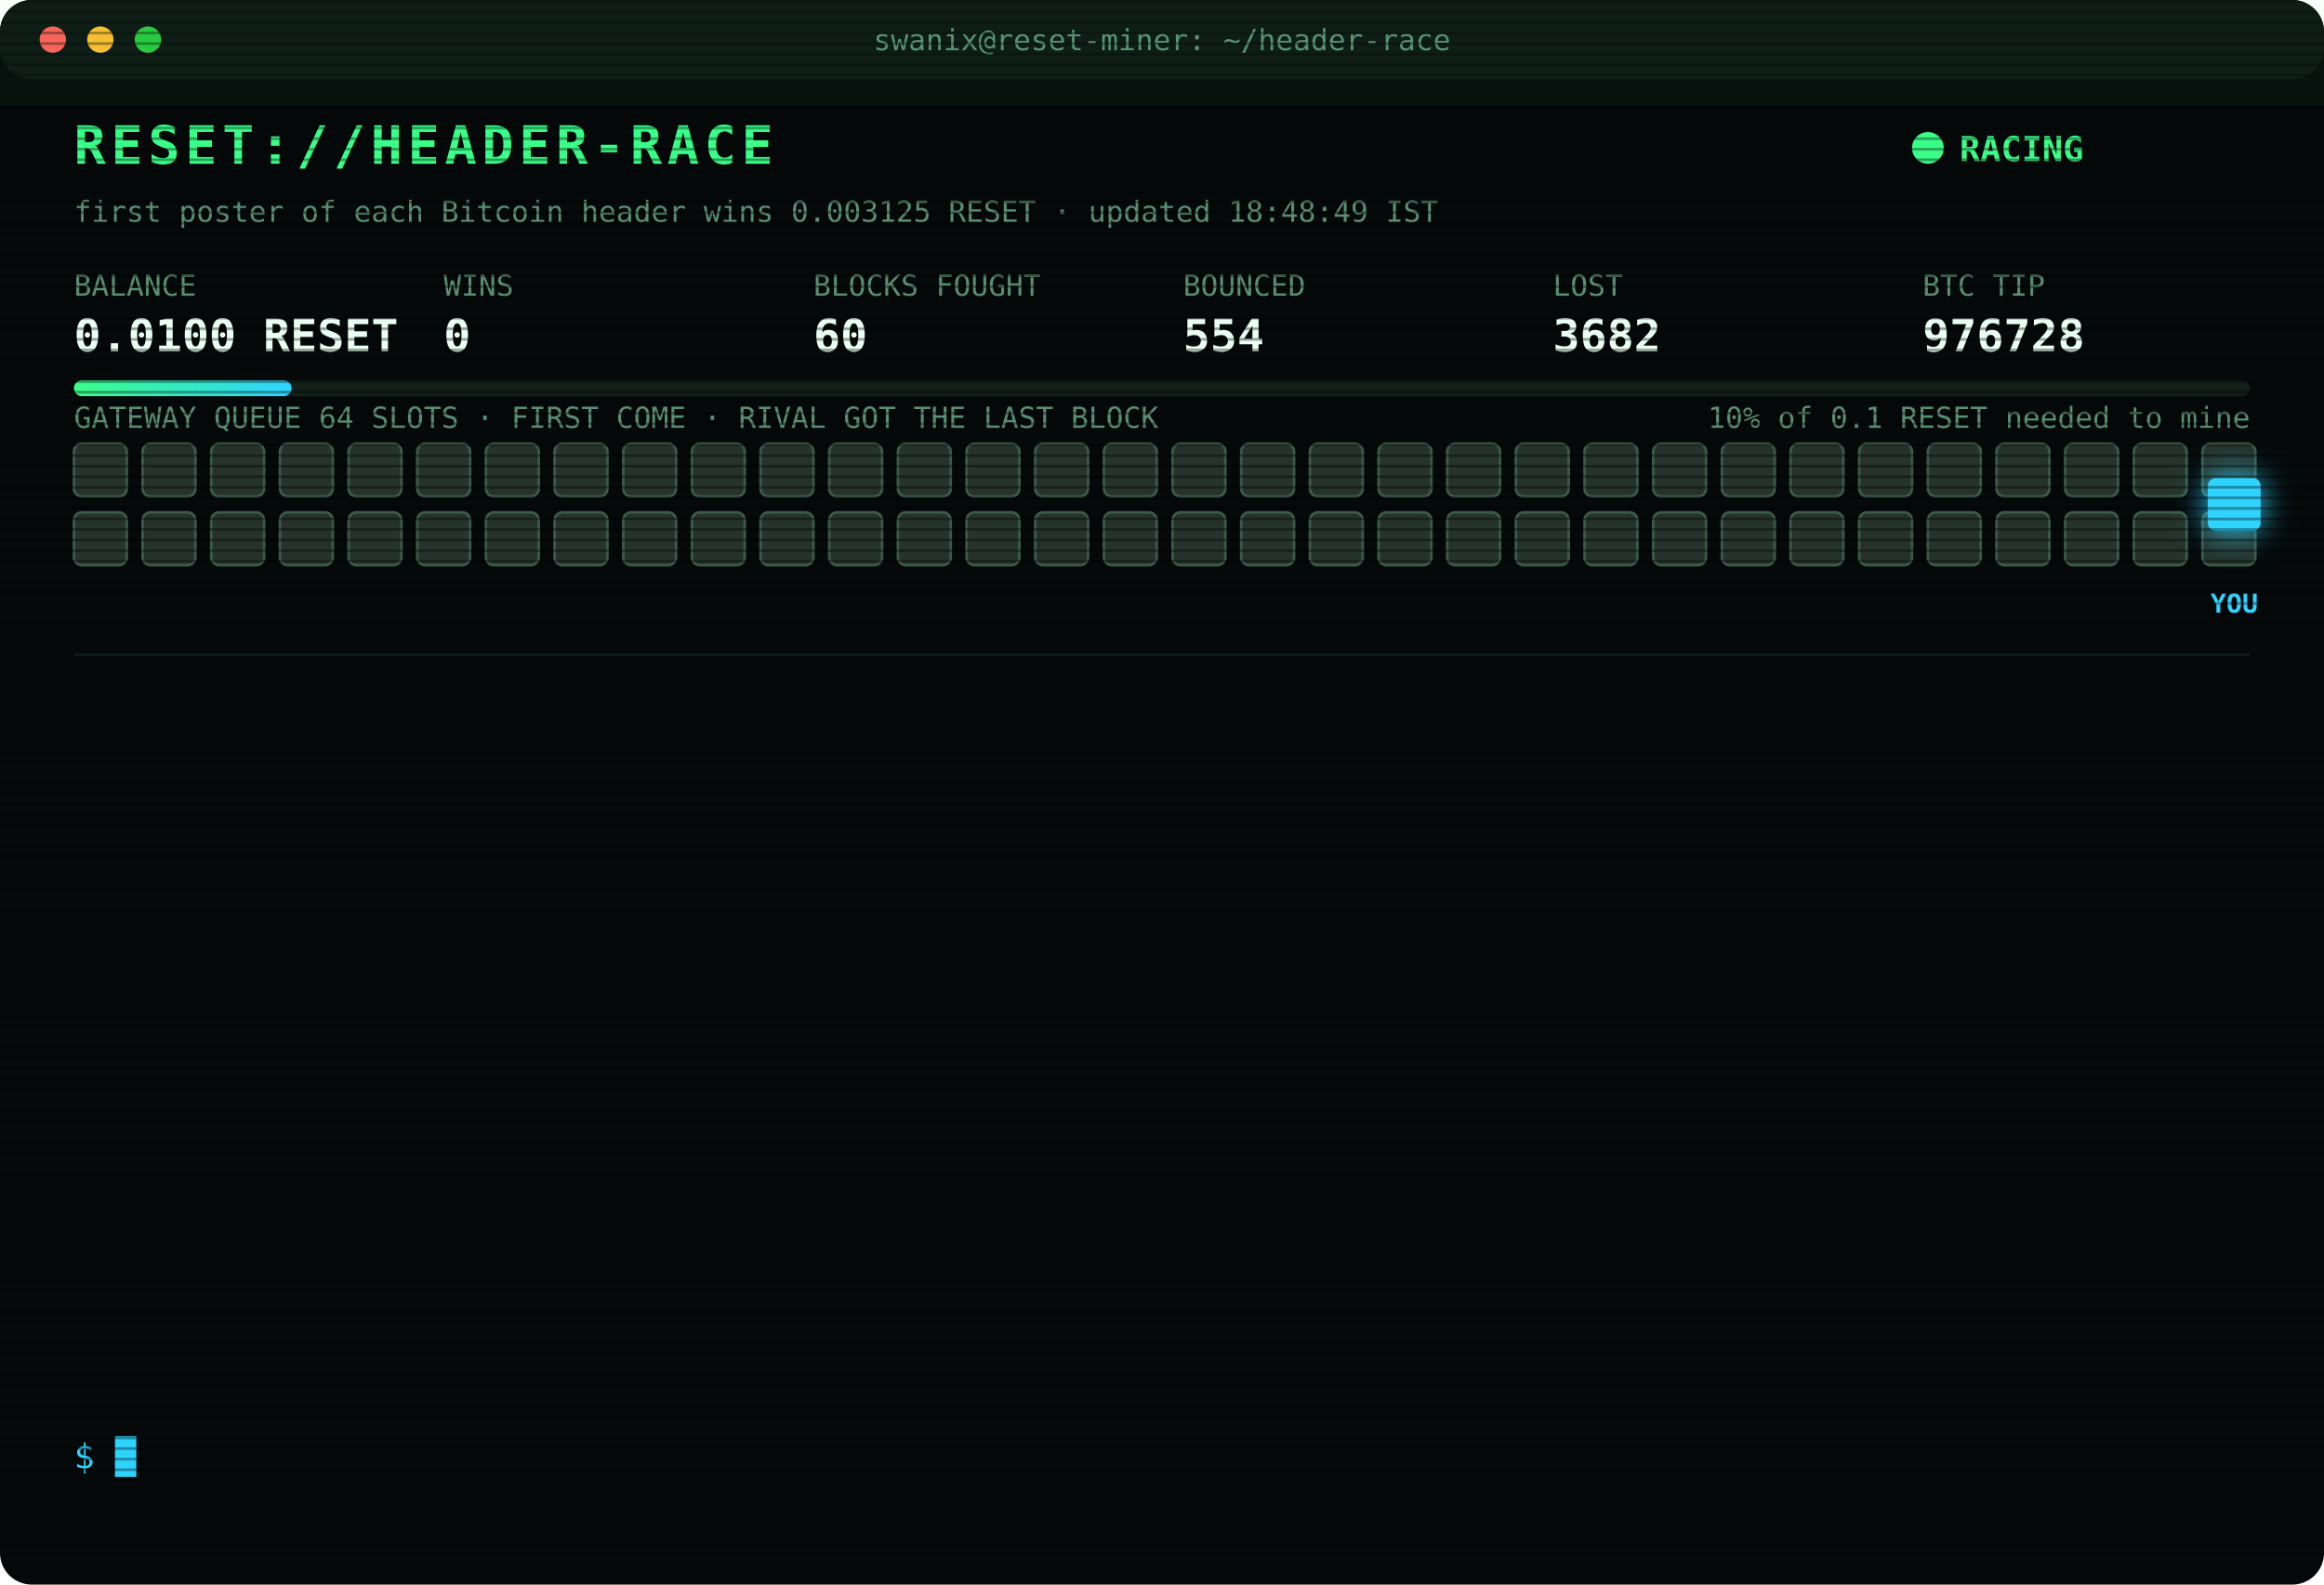
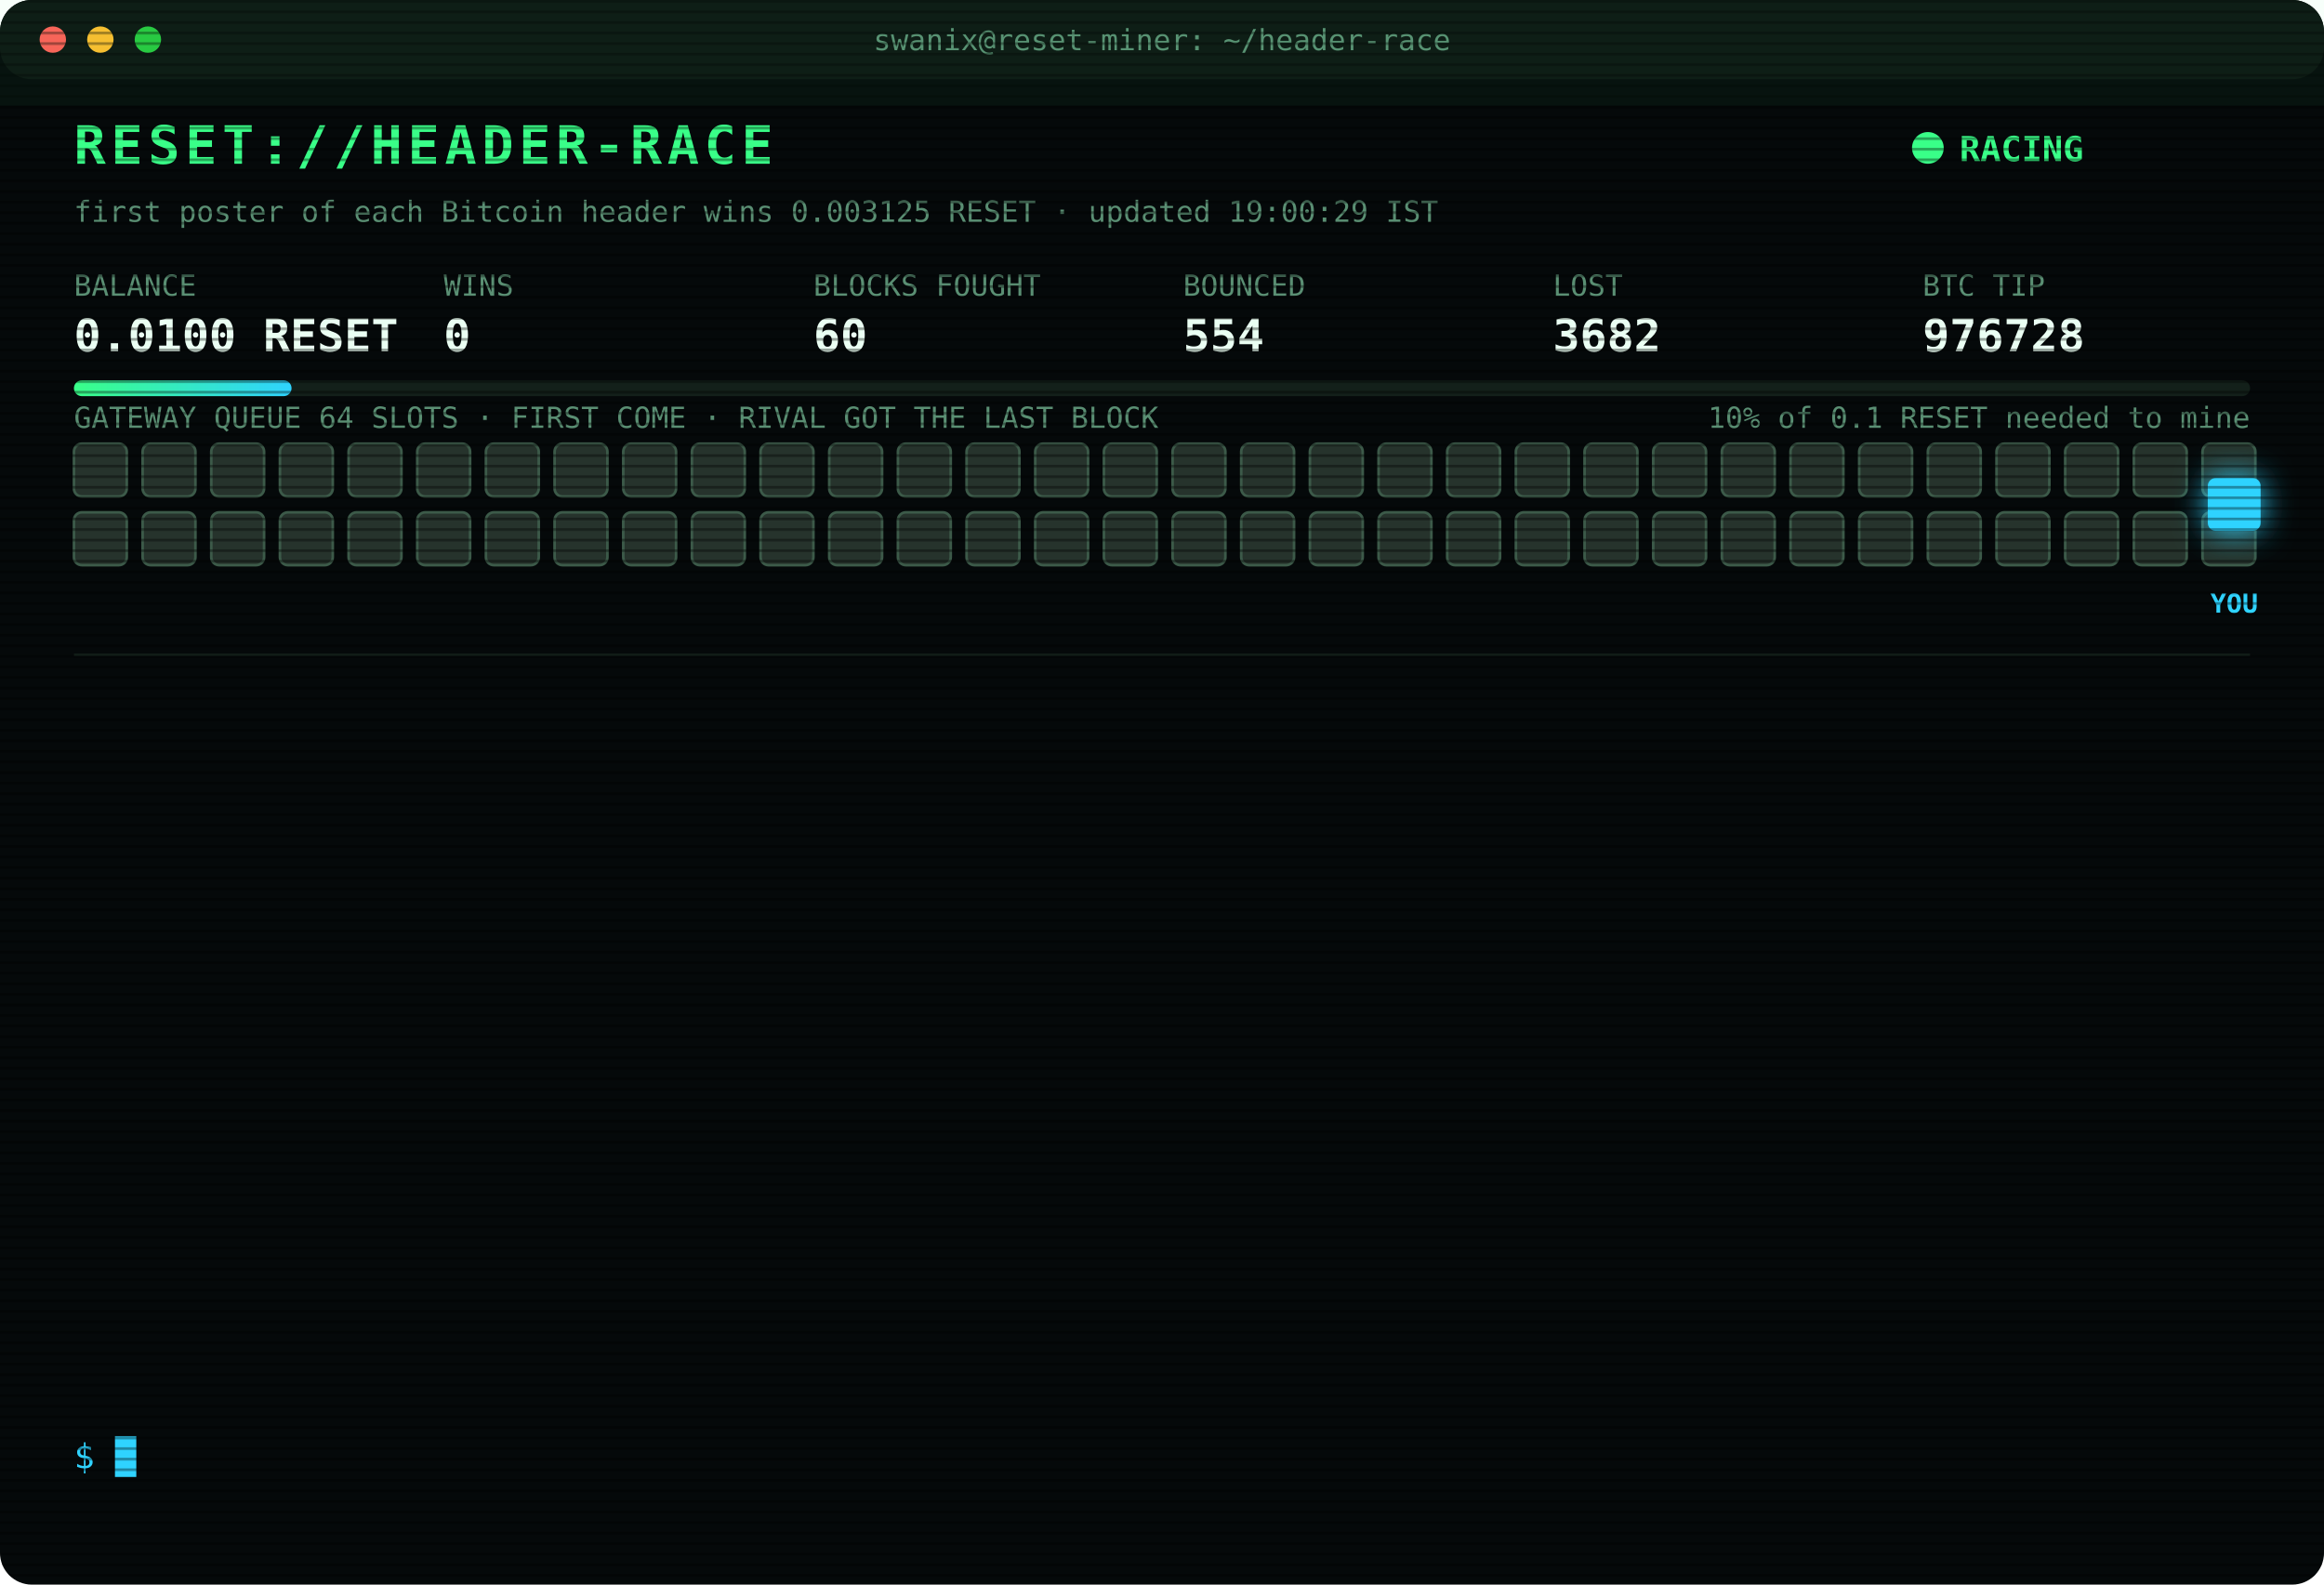
<svg xmlns="http://www.w3.org/2000/svg" width="880" height="600" viewBox="0 0 880 600" font-family="ui-monospace,SFMono-Regular,Menlo,Consolas,monospace">
  <style>
text{font-size:13px;fill:#7CFFB2}
.title{font-size:20px;font-weight:700;fill:#39FF88;letter-spacing:2px;animation:glitch 3s infinite steps(1)}
.sub{fill:#2fd3ff}.k{fill:#5a8f73;font-size:11px}.v{font-size:17px;font-weight:700;fill:#eafff3}
.ts{fill:#3f6b56}.boot{fill:#2fd3ff}.dim{fill:#5a8f73}.bad{fill:#ff4d6d}.warn{fill:#ffd23f}.mag{fill:#ff5cf0}.win{fill:#39FF88;font-weight:700}
.tag{font-size:10px;fill:#2fd3ff;font-weight:700}
.rival{fill:#26332c;stroke:#3c5a49;animation:jam 1.2s infinite alternate}
.idle{fill:#141c18;stroke:#22302a;animation:breathe 4s infinite}
.me{fill:#2fd3ff;filter:drop-shadow(0 0 6px #2fd3ff)}
.hover{animation:nudge 1.1s infinite ease-in-out}.bounce{animation:kick 1.4s infinite}
.ln{opacity:0;animation:in .4s forwards}
.cur{animation:blink 1s infinite steps(1)}
.scan{animation:scan 6s infinite linear}
.led{animation:blink 1.4s infinite}
@keyframes in{from{opacity:0;transform:translateX(-6px)}to{opacity:1;transform:none}}
@keyframes blink{50%{opacity:0}}
@keyframes jam{to{fill:#33463b}}
@keyframes breathe{50%{opacity:.4}}
@keyframes nudge{50%{transform:translateX(-10px)}}
@keyframes kick{0%,100%{transform:none}30%{transform:translateX(-14px)}55%{transform:translateX(10px) translateY(-6px)}}
@keyframes glitch{0%,92%{transform:none}93%{transform:translateX(2px);fill:#ff4d6d}95%{transform:translateX(-2px);fill:#2fd3ff}97%{transform:none}}
@keyframes scan{from{transform:translateY(-40px)}to{transform:translateY(600px)}}
</style>
  <defs>
    <pattern id="sl" width="4" height="4" patternUnits="userSpaceOnUse">
      <rect width="4" height="1" fill="#000" opacity=".35" />
    </pattern>
    <linearGradient id="bar">
      <stop offset="0" stop-color="#39FF88" />
      <stop offset="1" stop-color="#2fd3ff" />
    </linearGradient>
  </defs>
  <rect width="880" height="600" rx="12" fill="#05090a" />
  <rect width="880" height="30" rx="12" fill="#0d1512" />
  <circle cx="20" cy="15" r="5" fill="#ff5f57" />
  <circle cx="38" cy="15" r="5" fill="#febc2e" />
  <circle cx="56" cy="15" r="5" fill="#28c840" />
  <text x="440" y="19" text-anchor="middle" class="k">swanix@reset-miner: ~/header-race</text>
  <text x="28" y="62" class="title">RESET://HEADER-RACE</text>
  <circle class="led" cx="730" cy="56" r="6" fill="#39FF88" />
  <text x="742" y="61" class="win">RACING</text>
-   <text x="28" y="84" class="k">first poster of each Bitcoin header wins 0.003125 RESET · updated 18:48:49 IST</text>
+   <text x="28" y="84" class="k">first poster of each Bitcoin header wins 0.003125 RESET · updated 19:00:29 IST</text>
  <text x="28" y="112" class="k">BALANCE</text>
  <text x="28" y="133" class="v">0.0100 RESET</text>
  <text x="168" y="112" class="k">WINS</text>
  <text x="168" y="133" class="v">0</text>
  <text x="308" y="112" class="k">BLOCKS FOUGHT</text>
  <text x="308" y="133" class="v">60</text>
  <text x="448" y="112" class="k">BOUNCED</text>
  <text x="448" y="133" class="v">554</text>
  <text x="588" y="112" class="k">LOST</text>
  <text x="588" y="133" class="v">3682</text>
  <text x="728" y="112" class="k">BTC TIP</text>
  <text x="728" y="133" class="v">976728</text>
  <rect x="28" y="144" width="824" height="6" rx="3" fill="#13201a" />
  <rect x="28" y="144" width="82.4" height="6" rx="3" fill="url(#bar)" />
  <text x="852" y="162" text-anchor="end" class="k">10% of 0.1 RESET needed to mine</text>
  <text x="28" y="162" class="k">GATEWAY QUEUE 64 SLOTS · FIRST COME · RIVAL GOT THE LAST BLOCK</text>
  <rect class="rival" x="28" y="168" width="20" height="20" rx="3" style="animation-delay:0.00s" />
  <rect class="rival" x="54" y="168" width="20" height="20" rx="3" style="animation-delay:0.05s" />
  <rect class="rival" x="80" y="168" width="20" height="20" rx="3" style="animation-delay:0.10s" />
  <rect class="rival" x="106" y="168" width="20" height="20" rx="3" style="animation-delay:0.15s" />
  <rect class="rival" x="132" y="168" width="20" height="20" rx="3" style="animation-delay:0.20s" />
  <rect class="rival" x="158" y="168" width="20" height="20" rx="3" style="animation-delay:0.25s" />
  <rect class="rival" x="184" y="168" width="20" height="20" rx="3" style="animation-delay:0.30s" />
  <rect class="rival" x="210" y="168" width="20" height="20" rx="3" style="animation-delay:0.35s" />
  <rect class="rival" x="236" y="168" width="20" height="20" rx="3" style="animation-delay:0.40s" />
  <rect class="rival" x="262" y="168" width="20" height="20" rx="3" style="animation-delay:0.45s" />
  <rect class="rival" x="288" y="168" width="20" height="20" rx="3" style="animation-delay:0.50s" />
  <rect class="rival" x="314" y="168" width="20" height="20" rx="3" style="animation-delay:0.55s" />
  <rect class="rival" x="340" y="168" width="20" height="20" rx="3" style="animation-delay:0.60s" />
  <rect class="rival" x="366" y="168" width="20" height="20" rx="3" style="animation-delay:0.65s" />
  <rect class="rival" x="392" y="168" width="20" height="20" rx="3" style="animation-delay:0.70s" />
  <rect class="rival" x="418" y="168" width="20" height="20" rx="3" style="animation-delay:0.75s" />
  <rect class="rival" x="444" y="168" width="20" height="20" rx="3" style="animation-delay:0.80s" />
  <rect class="rival" x="470" y="168" width="20" height="20" rx="3" style="animation-delay:0.85s" />
  <rect class="rival" x="496" y="168" width="20" height="20" rx="3" style="animation-delay:0.90s" />
  <rect class="rival" x="522" y="168" width="20" height="20" rx="3" style="animation-delay:0.95s" />
  <rect class="rival" x="548" y="168" width="20" height="20" rx="3" style="animation-delay:1.00s" />
  <rect class="rival" x="574" y="168" width="20" height="20" rx="3" style="animation-delay:1.05s" />
  <rect class="rival" x="600" y="168" width="20" height="20" rx="3" style="animation-delay:1.10s" />
  <rect class="rival" x="626" y="168" width="20" height="20" rx="3" style="animation-delay:1.15s" />
  <rect class="rival" x="652" y="168" width="20" height="20" rx="3" style="animation-delay:1.20s" />
  <rect class="rival" x="678" y="168" width="20" height="20" rx="3" style="animation-delay:1.25s" />
  <rect class="rival" x="704" y="168" width="20" height="20" rx="3" style="animation-delay:1.30s" />
  <rect class="rival" x="730" y="168" width="20" height="20" rx="3" style="animation-delay:1.35s" />
  <rect class="rival" x="756" y="168" width="20" height="20" rx="3" style="animation-delay:1.40s" />
  <rect class="rival" x="782" y="168" width="20" height="20" rx="3" style="animation-delay:1.45s" />
  <rect class="rival" x="808" y="168" width="20" height="20" rx="3" style="animation-delay:1.50s" />
  <rect class="rival" x="834" y="168" width="20" height="20" rx="3" style="animation-delay:1.55s" />
  <rect class="rival" x="28" y="194" width="20" height="20" rx="3" style="animation-delay:1.60s" />
  <rect class="rival" x="54" y="194" width="20" height="20" rx="3" style="animation-delay:1.65s" />
  <rect class="rival" x="80" y="194" width="20" height="20" rx="3" style="animation-delay:1.70s" />
  <rect class="rival" x="106" y="194" width="20" height="20" rx="3" style="animation-delay:1.75s" />
  <rect class="rival" x="132" y="194" width="20" height="20" rx="3" style="animation-delay:1.80s" />
  <rect class="rival" x="158" y="194" width="20" height="20" rx="3" style="animation-delay:1.85s" />
  <rect class="rival" x="184" y="194" width="20" height="20" rx="3" style="animation-delay:1.90s" />
  <rect class="rival" x="210" y="194" width="20" height="20" rx="3" style="animation-delay:1.95s" />
  <rect class="rival" x="236" y="194" width="20" height="20" rx="3" style="animation-delay:2.00s" />
  <rect class="rival" x="262" y="194" width="20" height="20" rx="3" style="animation-delay:2.05s" />
  <rect class="rival" x="288" y="194" width="20" height="20" rx="3" style="animation-delay:2.10s" />
  <rect class="rival" x="314" y="194" width="20" height="20" rx="3" style="animation-delay:2.15s" />
  <rect class="rival" x="340" y="194" width="20" height="20" rx="3" style="animation-delay:2.20s" />
  <rect class="rival" x="366" y="194" width="20" height="20" rx="3" style="animation-delay:2.25s" />
  <rect class="rival" x="392" y="194" width="20" height="20" rx="3" style="animation-delay:2.30s" />
  <rect class="rival" x="418" y="194" width="20" height="20" rx="3" style="animation-delay:2.35s" />
  <rect class="rival" x="444" y="194" width="20" height="20" rx="3" style="animation-delay:2.40s" />
  <rect class="rival" x="470" y="194" width="20" height="20" rx="3" style="animation-delay:2.45s" />
  <rect class="rival" x="496" y="194" width="20" height="20" rx="3" style="animation-delay:2.50s" />
  <rect class="rival" x="522" y="194" width="20" height="20" rx="3" style="animation-delay:2.55s" />
  <rect class="rival" x="548" y="194" width="20" height="20" rx="3" style="animation-delay:2.60s" />
  <rect class="rival" x="574" y="194" width="20" height="20" rx="3" style="animation-delay:2.65s" />
  <rect class="rival" x="600" y="194" width="20" height="20" rx="3" style="animation-delay:2.70s" />
  <rect class="rival" x="626" y="194" width="20" height="20" rx="3" style="animation-delay:2.75s" />
  <rect class="rival" x="652" y="194" width="20" height="20" rx="3" style="animation-delay:2.80s" />
  <rect class="rival" x="678" y="194" width="20" height="20" rx="3" style="animation-delay:2.85s" />
  <rect class="rival" x="704" y="194" width="20" height="20" rx="3" style="animation-delay:2.90s" />
  <rect class="rival" x="730" y="194" width="20" height="20" rx="3" style="animation-delay:2.95s" />
  <rect class="rival" x="756" y="194" width="20" height="20" rx="3" style="animation-delay:3.00s" />
  <rect class="rival" x="782" y="194" width="20" height="20" rx="3" style="animation-delay:3.05s" />
  <rect class="rival" x="808" y="194" width="20" height="20" rx="3" style="animation-delay:3.10s" />
  <rect class="rival" x="834" y="194" width="20" height="20" rx="3" style="animation-delay:3.15s" />
  <g class="hover">
    <rect class="me" x="836" y="181" width="20" height="20" rx="3" />
    <text class="tag" x="846" y="232" text-anchor="middle">YOU</text>
  </g>
  <line x1="28" x2="852" y1="248" y2="248" stroke="#13201a" />
  <g class="ln" style="animation-delay:0.40s">
    <text x="28" y="270" class="ts">14:38:46</text>
    <text x="104" y="270" class="bad">[LOST] #976715 taken by a rival miner</text>
  </g>
  <g class="ln" style="animation-delay:0.65s">
    <text x="28" y="292" class="ts">14:43:25</text>
    <text x="104" y="292" class="bad">[LOST] #976716 taken by a rival miner</text>
  </g>
  <g class="ln" style="animation-delay:0.90s">
    <text x="28" y="314" class="ts">14:56:19</text>
    <text x="104" y="314" class="bad">[LOST] #976718 taken by a rival miner</text>
  </g>
  <g class="ln" style="animation-delay:1.15s">
    <text x="28" y="336" class="ts">15:43:25</text>
    <text x="104" y="336" class="bad">[LOST] #976721 taken by a rival miner</text>
  </g>
  <g class="ln" style="animation-delay:1.40s">
    <text x="28" y="358" class="ts">16:08:24</text>
    <text x="104" y="358" class="bad">[LOST] #976722 taken by a rival miner</text>
  </g>
  <g class="ln" style="animation-delay:1.65s">
    <text x="28" y="380" class="ts">16:09:59</text>
    <text x="104" y="380" class="bad">[LOST] #976723 taken by a rival miner</text>
  </g>
  <g class="ln" style="animation-delay:1.90s">
    <text x="28" y="402" class="ts">16:17:23</text>
    <text x="104" y="402" class="bad">[LOST] #976724 taken by a rival miner</text>
  </g>
  <g class="ln" style="animation-delay:2.15s">
    <text x="28" y="424" class="ts">16:40:50</text>
    <text x="104" y="424" class="dim">[STINT END] calls 770 · wins 0</text>
  </g>
  <g class="ln" style="animation-delay:2.40s">
    <text x="28" y="446" class="ts">16:45:40</text>
    <text x="104" y="446" class="boot">[BOOT] racer v3 online · 3 feeds · stint 340m</text>
  </g>
  <g class="ln" style="animation-delay:2.65s">
    <text x="28" y="468" class="ts">17:34:43</text>
    <text x="104" y="468" class="bad">[LOST] #976725 taken by a rival miner</text>
  </g>
  <g class="ln" style="animation-delay:2.90s">
    <text x="28" y="490" class="ts">17:45:06</text>
    <text x="104" y="490" class="bad">[LOST] #976726 taken by a rival miner</text>
  </g>
  <g class="ln" style="animation-delay:3.15s">
    <text x="28" y="512" class="ts">18:29:50</text>
    <text x="104" y="512" class="bad">[LOST] #976727 taken by a rival miner</text>
  </g>
  <g class="ln" style="animation-delay:3.40s">
    <text x="28" y="534" class="ts">18:48:49</text>
    <text x="104" y="534" class="bad">[LOST] #976728 taken by a rival miner</text>
  </g>
  <text x="28" y="556" class="sub">$ <tspan class="cur">█</tspan>
  </text>
  <rect width="880" height="600" rx="12" fill="url(#sl)" pointer-events="none" />
  <rect class="scan" width="880" height="40" fill="#39FF88" opacity=".04" />
</svg>
